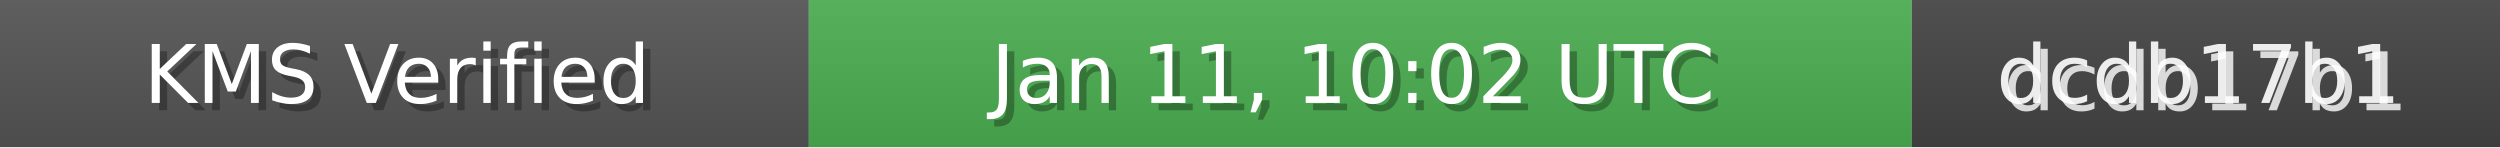
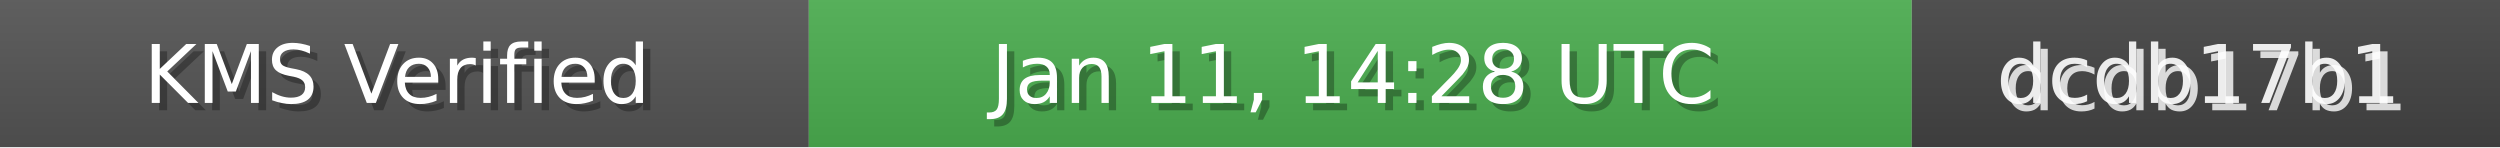
<svg xmlns="http://www.w3.org/2000/svg" width="340" height="20" role="img">
  <linearGradient id="bg" x2="0" y2="100%">
    <stop offset="0" stop-color="#bbb" stop-opacity=".1" />
    <stop offset="1" stop-opacity=".1" />
  </linearGradient>
  <rect width="110" height="20" fill="#555" />
  <rect x="110" width="150" height="20" fill="#4CAF50" />
  <rect x="260" width="80" height="20" fill="#444" />
  <rect width="340" height="20" fill="url(#bg)" />
  <g fill="#fff" text-anchor="middle" font-family="Verdana,Geneva,DejaVu Sans,sans-serif" font-size="11">
    <text x="55" y="15" fill="#000" fill-opacity=".3">KMS Verified</text>
    <text x="54" y="14">KMS Verified</text>
-     <text x="185" y="15" fill="#000" fill-opacity=".3">Jan 11, 10:02 UTC</text>
-     <text x="184" y="14">Jan 11, 10:02 UTC</text>
+     <text x="185" y="15" fill="#000" fill-opacity=".3">Jan 11, 14:28 UTC</text>
+     <text x="184" y="14">Jan 11, 14:28 UTC</text>
    <text x="300" y="15" fill="#fff" fill-opacity=".8">dcdb17b1</text>
    <text x="299" y="14" fill="#fff" fill-opacity=".9">dcdb17b1</text>
  </g>
</svg>
